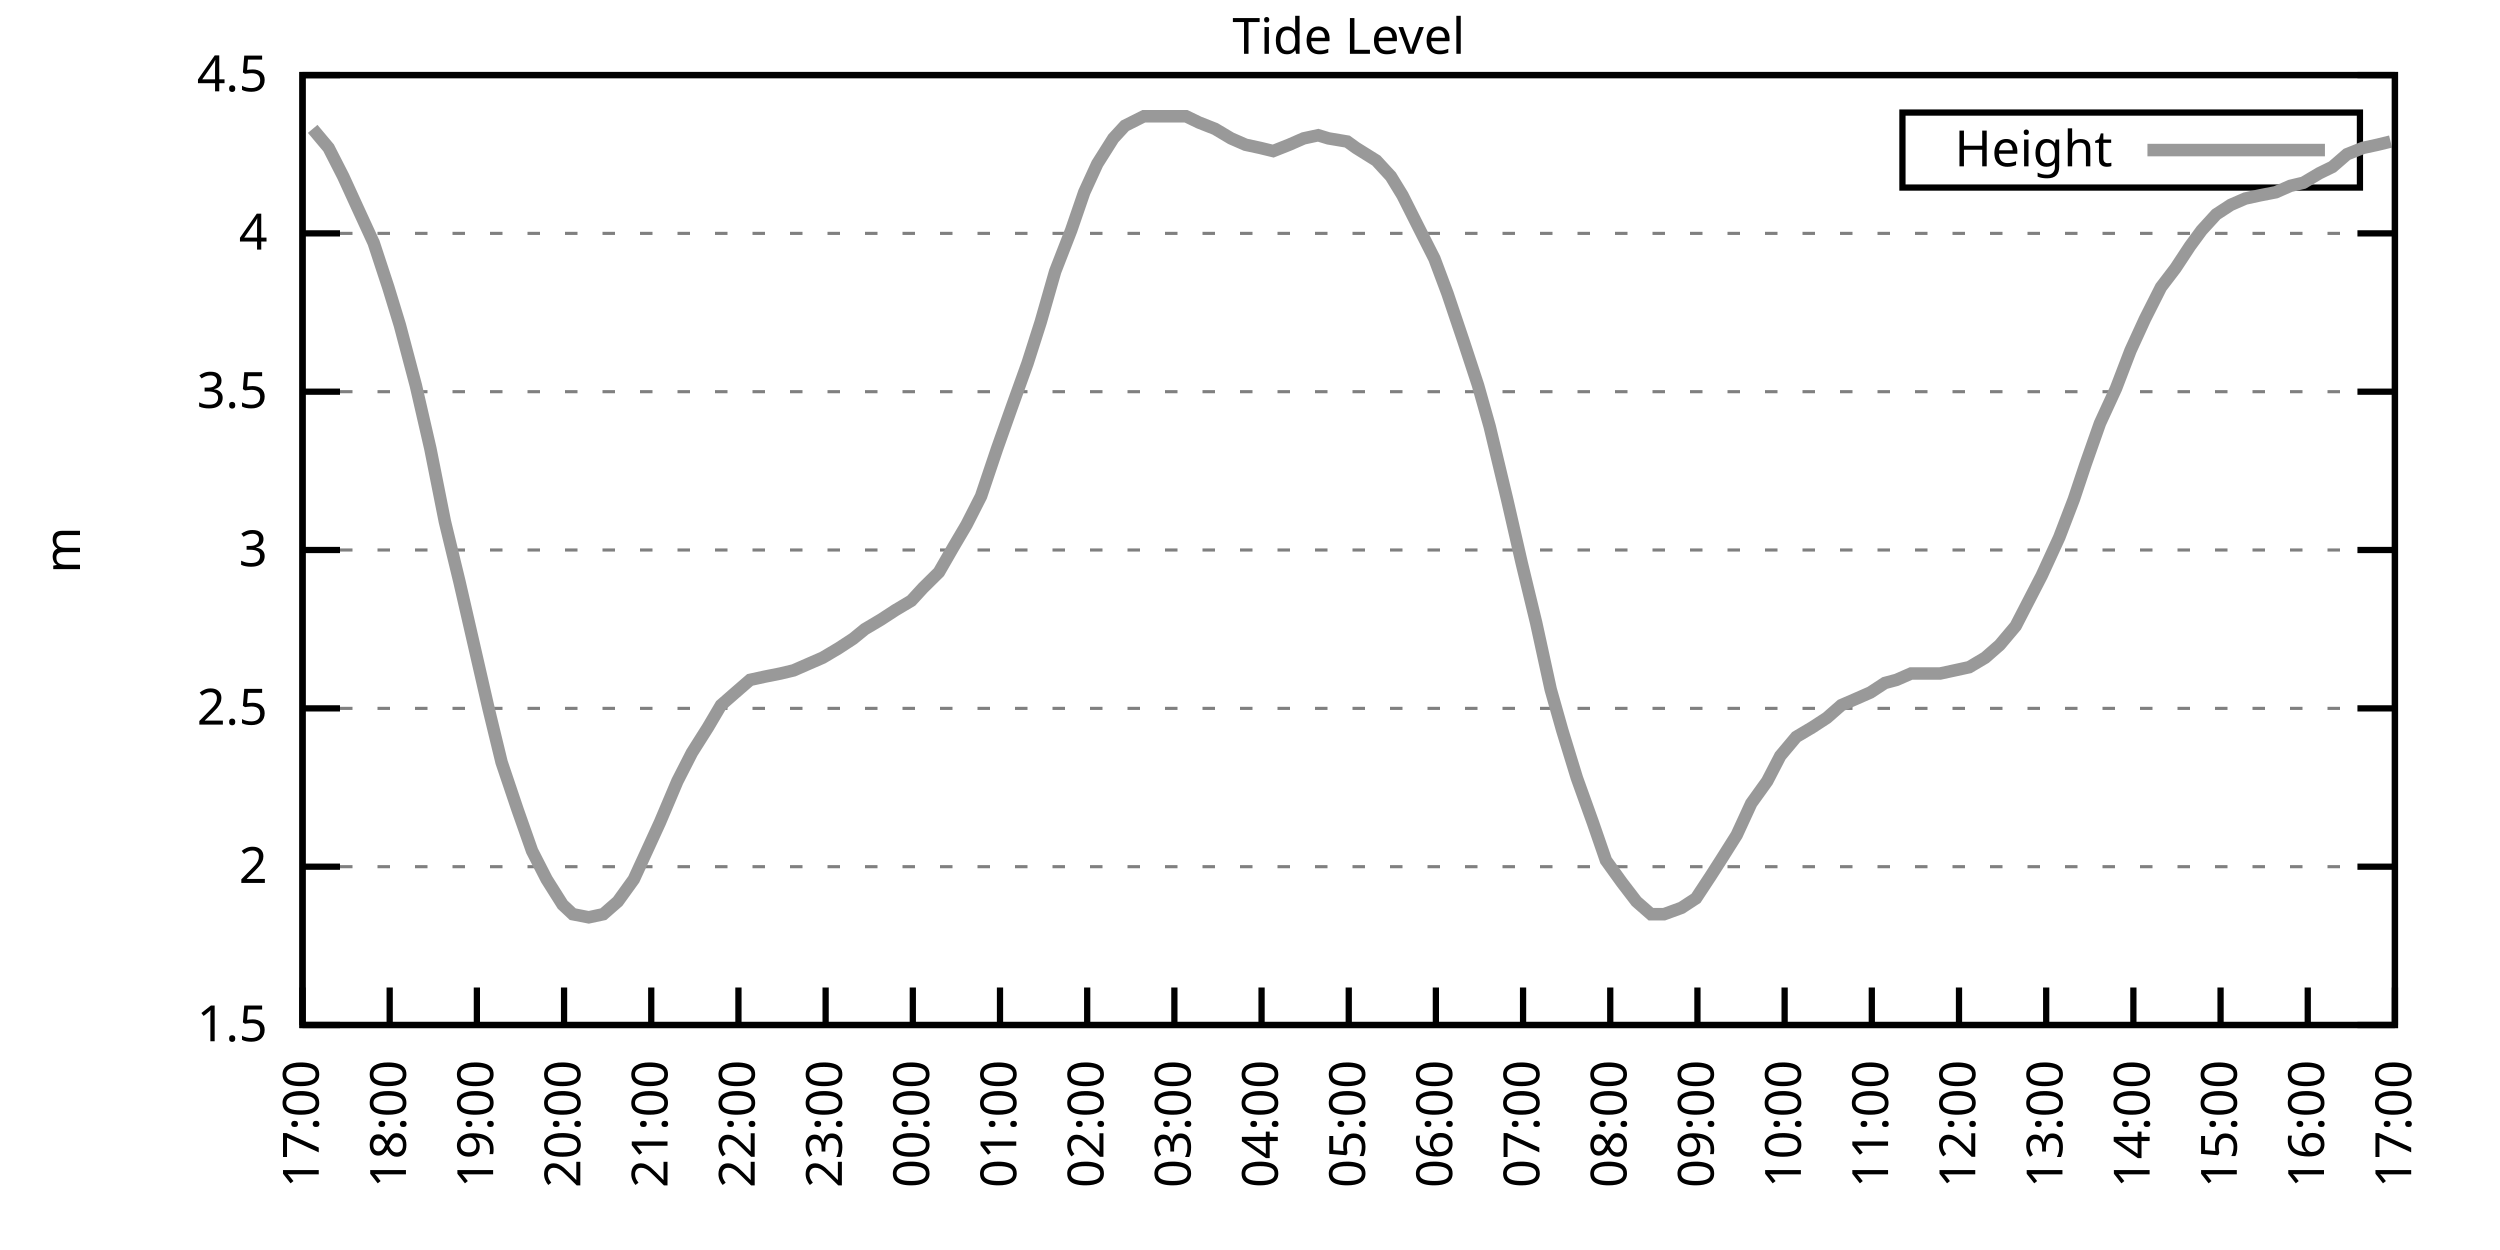
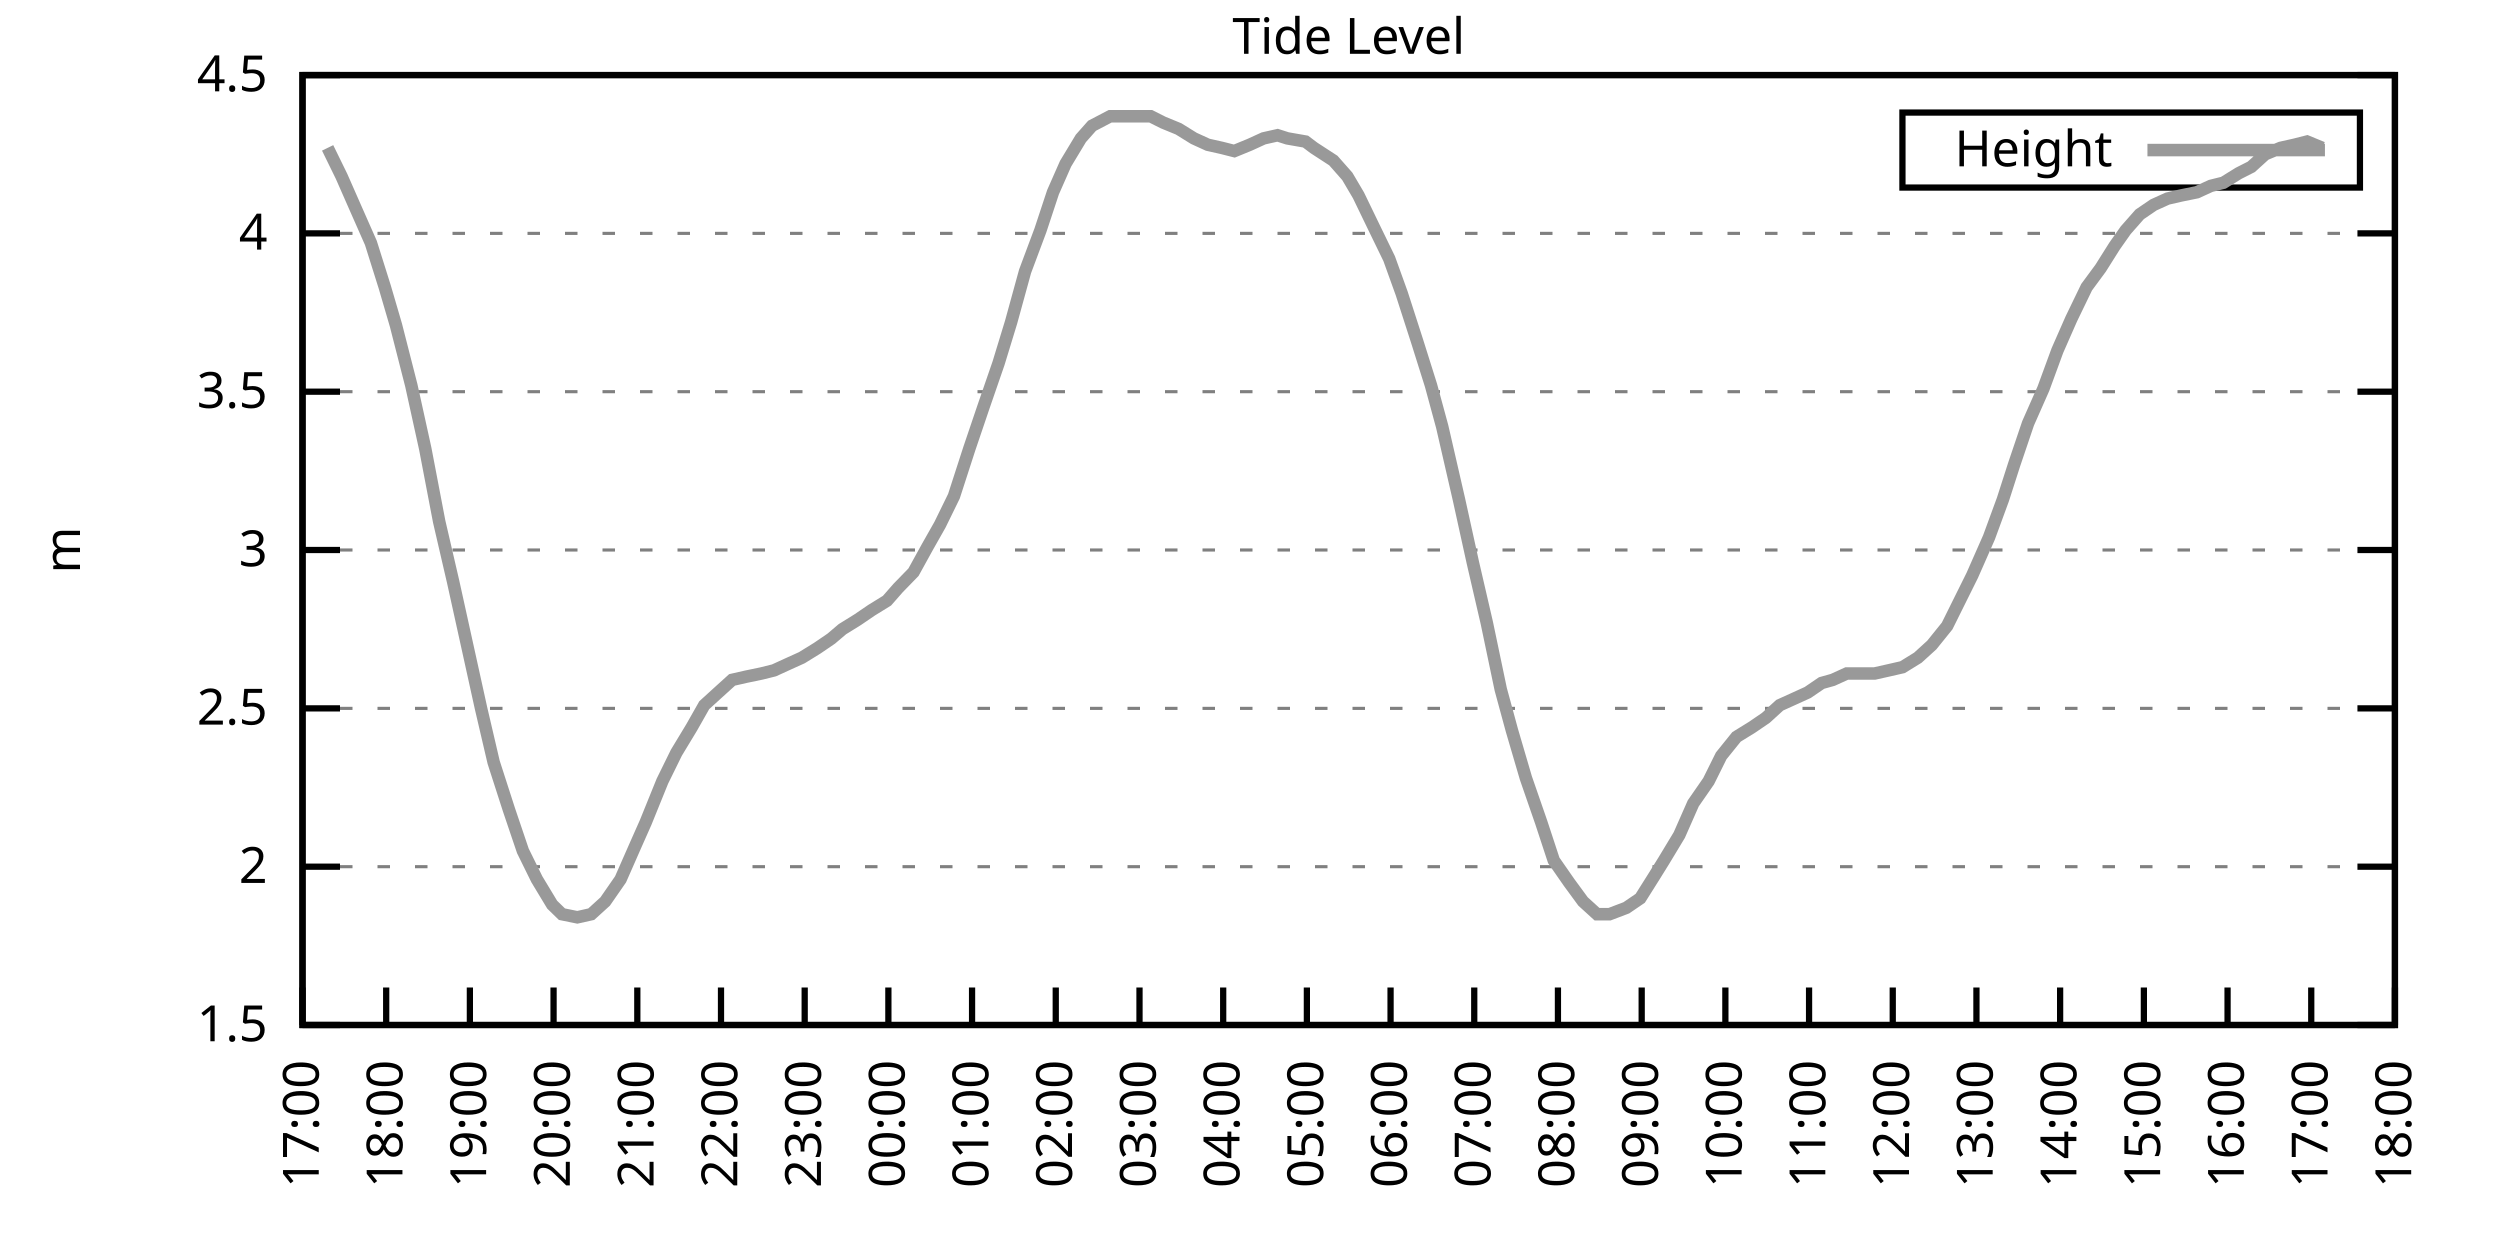
<svg xmlns="http://www.w3.org/2000/svg" xmlns:xlink="http://www.w3.org/1999/xlink" width="400" height="200" viewBox="0 0 400 200">
  <g id="gnuplot_canvas">
    <rect x="0" y="0" width="400" height="200" fill="none" />
    <defs>
      <circle id="gpDot" r="0.5" stroke-width="0.5" stroke="currentColor" />
      <path id="gpPt0" stroke-width="0.333" stroke="currentColor" d="M-1,0 h2 M0,-1 v2" />
      <path id="gpPt1" stroke-width="0.333" stroke="currentColor" d="M-1,-1 L1,1 M1,-1 L-1,1" />
      <path id="gpPt2" stroke-width="0.333" stroke="currentColor" d="M-1,0 L1,0 M0,-1 L0,1 M-1,-1 L1,1 M-1,1 L1,-1" />
      <rect id="gpPt3" stroke-width="0.333" stroke="currentColor" x="-1" y="-1" width="2" height="2" />
      <rect id="gpPt4" stroke-width="0.333" stroke="currentColor" fill="currentColor" x="-1" y="-1" width="2" height="2" />
      <circle id="gpPt5" stroke-width="0.333" stroke="currentColor" cx="0" cy="0" r="1" />
      <use xlink:href="#gpPt5" id="gpPt6" fill="currentColor" stroke="none" />
      <path id="gpPt7" stroke-width="0.333" stroke="currentColor" d="M0,-1.33 L-1.33,0.67 L1.33,0.67 z" />
      <use xlink:href="#gpPt7" id="gpPt8" fill="currentColor" stroke="none" />
      <use xlink:href="#gpPt7" id="gpPt9" stroke="currentColor" transform="rotate(180)" />
      <use xlink:href="#gpPt9" id="gpPt10" fill="currentColor" stroke="none" />
      <use xlink:href="#gpPt3" id="gpPt11" stroke="currentColor" transform="rotate(45)" />
      <use xlink:href="#gpPt11" id="gpPt12" fill="currentColor" stroke="none" />
      <path id="gpPt13" stroke-width="0.333" stroke="currentColor" d="M0,1.330 L1.265,0.411 L0.782,-1.067 L-0.782,-1.076 L-1.265,0.411 z" />
      <use xlink:href="#gpPt13" id="gpPt14" fill="currentColor" stroke="none" />
      <filter id="textbox" filterUnits="objectBoundingBox" x="0" y="0" height="1" width="1">
        <feFlood flood-color="white" flood-opacity="1" result="bgnd" />
        <feComposite in="SourceGraphic" in2="bgnd" operator="atop" />
      </filter>
      <filter id="greybox" filterUnits="objectBoundingBox" x="0" y="0" height="1" width="1">
        <feFlood flood-color="lightgrey" flood-opacity="1" result="grey" />
        <feComposite in="SourceGraphic" in2="grey" operator="atop" />
      </filter>
    </defs>
    <g fill="none" color="white" stroke="currentColor" stroke-width="1.00" stroke-linecap="butt" stroke-linejoin="miter">
</g>
    <g fill="none" color="black" stroke="currentColor" stroke-width="1.00" stroke-linecap="butt" stroke-linejoin="miter">
      <g stroke="none" shape-rendering="crispEdges">
        <polygon fill="rgb(255, 255, 255)" points="48.40,164.00 383.18,164.00 383.18,12.02 48.40,12.02 " />
      </g>
    </g>
    <g fill="none" color="black" stroke="currentColor" stroke-width="1.00" stroke-linecap="butt" stroke-linejoin="miter">
</g>
    <g fill="none" color="black" stroke="black" stroke-width="0.50" stroke-linecap="butt" stroke-linejoin="miter">
</g>
    <g fill="none" color="gray" stroke="currentColor" stroke-width="0.50" stroke-linecap="butt" stroke-linejoin="miter">
      <path stroke="gray" stroke-dasharray="2,4" class="gridline" d="M48.40,164.00 L383.19,164.00  " />
    </g>
    <g fill="none" color="gray" stroke="gray" stroke-width="1.00" stroke-linecap="butt" stroke-linejoin="miter">
</g>
    <g fill="none" color="black" stroke="currentColor" stroke-width="1.00" stroke-linecap="butt" stroke-linejoin="miter">
      <path stroke="black" d="M48.40,164.00 L54.40,164.00 M383.19,164.00 L377.19,164.00  " />
      <g transform="translate(42.80,166.60)" stroke="none" fill="black" font-family="Sans" font-size="8.00" text-anchor="end">
        <text>
          <tspan font-family="Sans"> 1.5</tspan>
        </text>
      </g>
    </g>
    <g fill="none" color="black" stroke="currentColor" stroke-width="1.00" stroke-linecap="butt" stroke-linejoin="miter">
</g>
    <g fill="none" color="black" stroke="black" stroke-width="0.50" stroke-linecap="butt" stroke-linejoin="miter">
</g>
    <g fill="none" color="gray" stroke="currentColor" stroke-width="0.50" stroke-linecap="butt" stroke-linejoin="miter">
      <path stroke="gray" stroke-dasharray="2,4" class="gridline" d="M48.40,138.67 L383.19,138.67  " />
    </g>
    <g fill="none" color="gray" stroke="gray" stroke-width="1.00" stroke-linecap="butt" stroke-linejoin="miter">
</g>
    <g fill="none" color="black" stroke="currentColor" stroke-width="1.00" stroke-linecap="butt" stroke-linejoin="miter">
      <path stroke="black" d="M48.40,138.67 L54.40,138.67 M383.19,138.67 L377.19,138.67  " />
      <g transform="translate(42.80,141.27)" stroke="none" fill="black" font-family="Sans" font-size="8.00" text-anchor="end">
        <text>
          <tspan font-family="Sans"> 2</tspan>
        </text>
      </g>
    </g>
    <g fill="none" color="black" stroke="currentColor" stroke-width="1.00" stroke-linecap="butt" stroke-linejoin="miter">
</g>
    <g fill="none" color="black" stroke="black" stroke-width="0.50" stroke-linecap="butt" stroke-linejoin="miter">
</g>
    <g fill="none" color="gray" stroke="currentColor" stroke-width="0.50" stroke-linecap="butt" stroke-linejoin="miter">
      <path stroke="gray" stroke-dasharray="2,4" class="gridline" d="M48.40,113.34 L383.19,113.34  " />
    </g>
    <g fill="none" color="gray" stroke="gray" stroke-width="1.00" stroke-linecap="butt" stroke-linejoin="miter">
</g>
    <g fill="none" color="black" stroke="currentColor" stroke-width="1.00" stroke-linecap="butt" stroke-linejoin="miter">
      <path stroke="black" d="M48.40,113.34 L54.40,113.34 M383.19,113.34 L377.19,113.34  " />
      <g transform="translate(42.80,115.94)" stroke="none" fill="black" font-family="Sans" font-size="8.00" text-anchor="end">
        <text>
          <tspan font-family="Sans"> 2.5</tspan>
        </text>
      </g>
    </g>
    <g fill="none" color="black" stroke="currentColor" stroke-width="1.00" stroke-linecap="butt" stroke-linejoin="miter">
</g>
    <g fill="none" color="black" stroke="black" stroke-width="0.50" stroke-linecap="butt" stroke-linejoin="miter">
</g>
    <g fill="none" color="gray" stroke="currentColor" stroke-width="0.50" stroke-linecap="butt" stroke-linejoin="miter">
      <path stroke="gray" stroke-dasharray="2,4" class="gridline" d="M48.40,88.00 L383.19,88.00  " />
    </g>
    <g fill="none" color="gray" stroke="gray" stroke-width="1.00" stroke-linecap="butt" stroke-linejoin="miter">
</g>
    <g fill="none" color="black" stroke="currentColor" stroke-width="1.00" stroke-linecap="butt" stroke-linejoin="miter">
      <path stroke="black" d="M48.40,88.00 L54.40,88.00 M383.19,88.00 L377.19,88.00  " />
      <g transform="translate(42.80,90.60)" stroke="none" fill="black" font-family="Sans" font-size="8.00" text-anchor="end">
        <text>
          <tspan font-family="Sans"> 3</tspan>
        </text>
      </g>
    </g>
    <g fill="none" color="black" stroke="currentColor" stroke-width="1.00" stroke-linecap="butt" stroke-linejoin="miter">
</g>
    <g fill="none" color="black" stroke="black" stroke-width="0.50" stroke-linecap="butt" stroke-linejoin="miter">
</g>
    <g fill="none" color="gray" stroke="currentColor" stroke-width="0.50" stroke-linecap="butt" stroke-linejoin="miter">
      <path stroke="gray" stroke-dasharray="2,4" class="gridline" d="M48.40,62.67 L383.19,62.67  " />
    </g>
    <g fill="none" color="gray" stroke="gray" stroke-width="1.00" stroke-linecap="butt" stroke-linejoin="miter">
</g>
    <g fill="none" color="black" stroke="currentColor" stroke-width="1.00" stroke-linecap="butt" stroke-linejoin="miter">
      <path stroke="black" d="M48.40,62.67 L54.40,62.67 M383.19,62.67 L377.19,62.67  " />
      <g transform="translate(42.80,65.27)" stroke="none" fill="black" font-family="Sans" font-size="8.00" text-anchor="end">
        <text>
          <tspan font-family="Sans"> 3.5</tspan>
        </text>
      </g>
    </g>
    <g fill="none" color="black" stroke="currentColor" stroke-width="1.00" stroke-linecap="butt" stroke-linejoin="miter">
</g>
    <g fill="none" color="black" stroke="black" stroke-width="0.50" stroke-linecap="butt" stroke-linejoin="miter">
</g>
    <g fill="none" color="gray" stroke="currentColor" stroke-width="0.50" stroke-linecap="butt" stroke-linejoin="miter">
      <path stroke="gray" stroke-dasharray="2,4" class="gridline" d="M48.40,37.34 L383.19,37.34  " />
    </g>
    <g fill="none" color="gray" stroke="gray" stroke-width="1.00" stroke-linecap="butt" stroke-linejoin="miter">
</g>
    <g fill="none" color="black" stroke="currentColor" stroke-width="1.00" stroke-linecap="butt" stroke-linejoin="miter">
      <path stroke="black" d="M48.40,37.34 L54.40,37.34 M383.19,37.34 L377.19,37.34  " />
      <g transform="translate(42.80,39.94)" stroke="none" fill="black" font-family="Sans" font-size="8.00" text-anchor="end">
        <text>
          <tspan font-family="Sans"> 4</tspan>
        </text>
      </g>
    </g>
    <g fill="none" color="black" stroke="currentColor" stroke-width="1.00" stroke-linecap="butt" stroke-linejoin="miter">
</g>
    <g fill="none" color="black" stroke="black" stroke-width="0.50" stroke-linecap="butt" stroke-linejoin="miter">
</g>
    <g fill="none" color="gray" stroke="currentColor" stroke-width="0.50" stroke-linecap="butt" stroke-linejoin="miter">
      <path stroke="gray" stroke-dasharray="2,4" class="gridline" d="M48.40,12.01 L383.19,12.01  " />
    </g>
    <g fill="none" color="gray" stroke="gray" stroke-width="1.00" stroke-linecap="butt" stroke-linejoin="miter">
</g>
    <g fill="none" color="black" stroke="currentColor" stroke-width="1.00" stroke-linecap="butt" stroke-linejoin="miter">
      <path stroke="black" d="M48.40,12.01 L54.40,12.01 M383.19,12.01 L377.19,12.01  " />
      <g transform="translate(42.80,14.61)" stroke="none" fill="black" font-family="Sans" font-size="8.00" text-anchor="end">
        <text>
          <tspan font-family="Sans"> 4.5</tspan>
        </text>
      </g>
    </g>
    <g fill="none" color="black" stroke="currentColor" stroke-width="1.00" stroke-linecap="butt" stroke-linejoin="miter">
      <path stroke="black" d="M48.40,164.00 L48.40,158.00  " />
      <g transform="translate(51.00,169.60) rotate(270.00)" stroke="none" fill="black" font-family="Sans" font-size="8.00" text-anchor="end">
        <text>
          <tspan font-family="Sans">17:00</tspan>
        </text>
      </g>
    </g>
    <g fill="none" color="black" stroke="currentColor" stroke-width="1.00" stroke-linecap="butt" stroke-linejoin="miter">
-       <path stroke="black" d="M62.35,164.00 L62.35,158.00  " />
-       <g transform="translate(64.95,169.60) rotate(270.00)" stroke="none" fill="black" font-family="Sans" font-size="8.00" text-anchor="end">
+       <path stroke="black" d="M61.79,164.00 L61.79,158.00  " />
+       <g transform="translate(64.39,169.60) rotate(270.00)" stroke="none" fill="black" font-family="Sans" font-size="8.00" text-anchor="end">
        <text>
          <tspan font-family="Sans">18:00</tspan>
        </text>
      </g>
    </g>
    <g fill="none" color="black" stroke="currentColor" stroke-width="1.00" stroke-linecap="butt" stroke-linejoin="miter">
-       <path stroke="black" d="M76.30,164.00 L76.30,158.00  " />
-       <g transform="translate(78.90,169.60) rotate(270.00)" stroke="none" fill="black" font-family="Sans" font-size="8.00" text-anchor="end">
+       <path stroke="black" d="M75.18,164.00 L75.18,158.00  " />
+       <g transform="translate(77.78,169.60) rotate(270.00)" stroke="none" fill="black" font-family="Sans" font-size="8.00" text-anchor="end">
        <text>
          <tspan font-family="Sans">19:00</tspan>
        </text>
      </g>
    </g>
    <g fill="none" color="black" stroke="currentColor" stroke-width="1.00" stroke-linecap="butt" stroke-linejoin="miter">
-       <path stroke="black" d="M90.25,164.00 L90.25,158.00  " />
-       <g transform="translate(92.85,169.60) rotate(270.00)" stroke="none" fill="black" font-family="Sans" font-size="8.00" text-anchor="end">
+       <path stroke="black" d="M88.57,164.00 L88.57,158.00  " />
+       <g transform="translate(91.17,169.60) rotate(270.00)" stroke="none" fill="black" font-family="Sans" font-size="8.00" text-anchor="end">
        <text>
          <tspan font-family="Sans">20:00</tspan>
        </text>
      </g>
    </g>
    <g fill="none" color="black" stroke="currentColor" stroke-width="1.00" stroke-linecap="butt" stroke-linejoin="miter">
-       <path stroke="black" d="M104.20,164.00 L104.20,158.00  " />
-       <g transform="translate(106.80,169.60) rotate(270.00)" stroke="none" fill="black" font-family="Sans" font-size="8.00" text-anchor="end">
+       <path stroke="black" d="M101.97,164.00 L101.97,158.00  " />
+       <g transform="translate(104.57,169.60) rotate(270.00)" stroke="none" fill="black" font-family="Sans" font-size="8.00" text-anchor="end">
        <text>
          <tspan font-family="Sans">21:00</tspan>
        </text>
      </g>
    </g>
    <g fill="none" color="black" stroke="currentColor" stroke-width="1.00" stroke-linecap="butt" stroke-linejoin="miter">
-       <path stroke="black" d="M118.15,164.00 L118.15,158.00  " />
-       <g transform="translate(120.75,169.60) rotate(270.00)" stroke="none" fill="black" font-family="Sans" font-size="8.00" text-anchor="end">
+       <path stroke="black" d="M115.36,164.00 L115.36,158.00  " />
+       <g transform="translate(117.96,169.60) rotate(270.00)" stroke="none" fill="black" font-family="Sans" font-size="8.00" text-anchor="end">
        <text>
          <tspan font-family="Sans">22:00</tspan>
        </text>
      </g>
    </g>
    <g fill="none" color="black" stroke="currentColor" stroke-width="1.00" stroke-linecap="butt" stroke-linejoin="miter">
-       <path stroke="black" d="M132.10,164.00 L132.10,158.00  " />
-       <g transform="translate(134.70,169.60) rotate(270.00)" stroke="none" fill="black" font-family="Sans" font-size="8.00" text-anchor="end">
+       <path stroke="black" d="M128.75,164.00 L128.75,158.00  " />
+       <g transform="translate(131.35,169.60) rotate(270.00)" stroke="none" fill="black" font-family="Sans" font-size="8.00" text-anchor="end">
        <text>
          <tspan font-family="Sans">23:00</tspan>
        </text>
      </g>
    </g>
    <g fill="none" color="black" stroke="currentColor" stroke-width="1.00" stroke-linecap="butt" stroke-linejoin="miter">
-       <path stroke="black" d="M146.05,164.00 L146.05,158.00  " />
-       <g transform="translate(148.65,169.60) rotate(270.00)" stroke="none" fill="black" font-family="Sans" font-size="8.00" text-anchor="end">
+       <path stroke="black" d="M142.14,164.00 L142.14,158.00  " />
+       <g transform="translate(144.74,169.60) rotate(270.00)" stroke="none" fill="black" font-family="Sans" font-size="8.00" text-anchor="end">
        <text>
          <tspan font-family="Sans">00:00</tspan>
        </text>
      </g>
    </g>
    <g fill="none" color="black" stroke="currentColor" stroke-width="1.00" stroke-linecap="butt" stroke-linejoin="miter">
-       <path stroke="black" d="M160.00,164.00 L160.00,158.00  " />
-       <g transform="translate(162.60,169.60) rotate(270.00)" stroke="none" fill="black" font-family="Sans" font-size="8.00" text-anchor="end">
+       <path stroke="black" d="M155.53,164.00 L155.53,158.00  " />
+       <g transform="translate(158.13,169.60) rotate(270.00)" stroke="none" fill="black" font-family="Sans" font-size="8.00" text-anchor="end">
        <text>
          <tspan font-family="Sans">01:00</tspan>
        </text>
      </g>
    </g>
    <g fill="none" color="black" stroke="currentColor" stroke-width="1.00" stroke-linecap="butt" stroke-linejoin="miter">
-       <path stroke="black" d="M173.95,164.00 L173.95,158.00  " />
-       <g transform="translate(176.55,169.60) rotate(270.00)" stroke="none" fill="black" font-family="Sans" font-size="8.00" text-anchor="end">
+       <path stroke="black" d="M168.92,164.00 L168.92,158.00  " />
+       <g transform="translate(171.52,169.60) rotate(270.00)" stroke="none" fill="black" font-family="Sans" font-size="8.00" text-anchor="end">
        <text>
          <tspan font-family="Sans">02:00</tspan>
        </text>
      </g>
    </g>
    <g fill="none" color="black" stroke="currentColor" stroke-width="1.00" stroke-linecap="butt" stroke-linejoin="miter">
-       <path stroke="black" d="M187.90,164.00 L187.90,158.00  " />
-       <g transform="translate(190.50,169.60) rotate(270.00)" stroke="none" fill="black" font-family="Sans" font-size="8.00" text-anchor="end">
+       <path stroke="black" d="M182.32,164.00 L182.32,158.00  " />
+       <g transform="translate(184.92,169.60) rotate(270.00)" stroke="none" fill="black" font-family="Sans" font-size="8.00" text-anchor="end">
        <text>
          <tspan font-family="Sans">03:00</tspan>
        </text>
      </g>
    </g>
    <g fill="none" color="black" stroke="currentColor" stroke-width="1.00" stroke-linecap="butt" stroke-linejoin="miter">
-       <path stroke="black" d="M201.85,164.00 L201.85,158.00  " />
-       <g transform="translate(204.45,169.60) rotate(270.00)" stroke="none" fill="black" font-family="Sans" font-size="8.00" text-anchor="end">
+       <path stroke="black" d="M195.71,164.00 L195.71,158.00  " />
+       <g transform="translate(198.31,169.60) rotate(270.00)" stroke="none" fill="black" font-family="Sans" font-size="8.00" text-anchor="end">
        <text>
          <tspan font-family="Sans">04:00</tspan>
        </text>
      </g>
    </g>
    <g fill="none" color="black" stroke="currentColor" stroke-width="1.00" stroke-linecap="butt" stroke-linejoin="miter">
-       <path stroke="black" d="M215.80,164.00 L215.80,158.00  " />
-       <g transform="translate(218.40,169.60) rotate(270.00)" stroke="none" fill="black" font-family="Sans" font-size="8.00" text-anchor="end">
+       <path stroke="black" d="M209.10,164.00 L209.10,158.00  " />
+       <g transform="translate(211.70,169.60) rotate(270.00)" stroke="none" fill="black" font-family="Sans" font-size="8.00" text-anchor="end">
        <text>
          <tspan font-family="Sans">05:00</tspan>
        </text>
      </g>
    </g>
    <g fill="none" color="black" stroke="currentColor" stroke-width="1.00" stroke-linecap="butt" stroke-linejoin="miter">
-       <path stroke="black" d="M229.74,164.00 L229.74,158.00  " />
-       <g transform="translate(232.34,169.60) rotate(270.00)" stroke="none" fill="black" font-family="Sans" font-size="8.00" text-anchor="end">
+       <path stroke="black" d="M222.49,164.00 L222.49,158.00  " />
+       <g transform="translate(225.09,169.60) rotate(270.00)" stroke="none" fill="black" font-family="Sans" font-size="8.00" text-anchor="end">
        <text>
          <tspan font-family="Sans">06:00</tspan>
        </text>
      </g>
    </g>
    <g fill="none" color="black" stroke="currentColor" stroke-width="1.00" stroke-linecap="butt" stroke-linejoin="miter">
-       <path stroke="black" d="M243.69,164.00 L243.69,158.00  " />
-       <g transform="translate(246.29,169.60) rotate(270.00)" stroke="none" fill="black" font-family="Sans" font-size="8.00" text-anchor="end">
+       <path stroke="black" d="M235.88,164.00 L235.88,158.00  " />
+       <g transform="translate(238.48,169.60) rotate(270.00)" stroke="none" fill="black" font-family="Sans" font-size="8.00" text-anchor="end">
        <text>
          <tspan font-family="Sans">07:00</tspan>
        </text>
      </g>
    </g>
    <g fill="none" color="black" stroke="currentColor" stroke-width="1.00" stroke-linecap="butt" stroke-linejoin="miter">
-       <path stroke="black" d="M257.64,164.00 L257.64,158.00  " />
-       <g transform="translate(260.24,169.60) rotate(270.00)" stroke="none" fill="black" font-family="Sans" font-size="8.00" text-anchor="end">
+       <path stroke="black" d="M249.27,164.00 L249.27,158.00  " />
+       <g transform="translate(251.87,169.60) rotate(270.00)" stroke="none" fill="black" font-family="Sans" font-size="8.00" text-anchor="end">
        <text>
          <tspan font-family="Sans">08:00</tspan>
        </text>
      </g>
    </g>
    <g fill="none" color="black" stroke="currentColor" stroke-width="1.00" stroke-linecap="butt" stroke-linejoin="miter">
-       <path stroke="black" d="M271.59,164.00 L271.59,158.00  " />
-       <g transform="translate(274.19,169.60) rotate(270.00)" stroke="none" fill="black" font-family="Sans" font-size="8.00" text-anchor="end">
+       <path stroke="black" d="M262.67,164.00 L262.67,158.00  " />
+       <g transform="translate(265.27,169.60) rotate(270.00)" stroke="none" fill="black" font-family="Sans" font-size="8.00" text-anchor="end">
        <text>
          <tspan font-family="Sans">09:00</tspan>
        </text>
      </g>
    </g>
    <g fill="none" color="black" stroke="currentColor" stroke-width="1.00" stroke-linecap="butt" stroke-linejoin="miter">
-       <path stroke="black" d="M285.54,164.00 L285.54,158.00  " />
-       <g transform="translate(288.14,169.60) rotate(270.00)" stroke="none" fill="black" font-family="Sans" font-size="8.00" text-anchor="end">
+       <path stroke="black" d="M276.06,164.00 L276.06,158.00  " />
+       <g transform="translate(278.66,169.60) rotate(270.00)" stroke="none" fill="black" font-family="Sans" font-size="8.00" text-anchor="end">
        <text>
          <tspan font-family="Sans">10:00</tspan>
        </text>
      </g>
    </g>
    <g fill="none" color="black" stroke="currentColor" stroke-width="1.00" stroke-linecap="butt" stroke-linejoin="miter">
-       <path stroke="black" d="M299.49,164.00 L299.49,158.00  " />
-       <g transform="translate(302.09,169.60) rotate(270.00)" stroke="none" fill="black" font-family="Sans" font-size="8.00" text-anchor="end">
+       <path stroke="black" d="M289.45,164.00 L289.45,158.00  " />
+       <g transform="translate(292.05,169.60) rotate(270.00)" stroke="none" fill="black" font-family="Sans" font-size="8.00" text-anchor="end">
        <text>
          <tspan font-family="Sans">11:00</tspan>
        </text>
      </g>
    </g>
    <g fill="none" color="black" stroke="currentColor" stroke-width="1.00" stroke-linecap="butt" stroke-linejoin="miter">
-       <path stroke="black" d="M313.44,164.00 L313.44,158.00  " />
-       <g transform="translate(316.04,169.60) rotate(270.00)" stroke="none" fill="black" font-family="Sans" font-size="8.00" text-anchor="end">
+       <path stroke="black" d="M302.84,164.00 L302.84,158.00  " />
+       <g transform="translate(305.44,169.60) rotate(270.00)" stroke="none" fill="black" font-family="Sans" font-size="8.00" text-anchor="end">
        <text>
          <tspan font-family="Sans">12:00</tspan>
        </text>
      </g>
    </g>
    <g fill="none" color="black" stroke="currentColor" stroke-width="1.00" stroke-linecap="butt" stroke-linejoin="miter">
-       <path stroke="black" d="M327.39,164.00 L327.39,158.00  " />
-       <g transform="translate(329.99,169.60) rotate(270.00)" stroke="none" fill="black" font-family="Sans" font-size="8.00" text-anchor="end">
+       <path stroke="black" d="M316.23,164.00 L316.23,158.00  " />
+       <g transform="translate(318.83,169.60) rotate(270.00)" stroke="none" fill="black" font-family="Sans" font-size="8.00" text-anchor="end">
        <text>
          <tspan font-family="Sans">13:00</tspan>
        </text>
      </g>
    </g>
    <g fill="none" color="black" stroke="currentColor" stroke-width="1.00" stroke-linecap="butt" stroke-linejoin="miter">
-       <path stroke="black" d="M341.34,164.00 L341.34,158.00  " />
-       <g transform="translate(343.94,169.60) rotate(270.00)" stroke="none" fill="black" font-family="Sans" font-size="8.00" text-anchor="end">
+       <path stroke="black" d="M329.62,164.00 L329.62,158.00  " />
+       <g transform="translate(332.22,169.60) rotate(270.00)" stroke="none" fill="black" font-family="Sans" font-size="8.00" text-anchor="end">
        <text>
          <tspan font-family="Sans">14:00</tspan>
        </text>
      </g>
    </g>
    <g fill="none" color="black" stroke="currentColor" stroke-width="1.00" stroke-linecap="butt" stroke-linejoin="miter">
-       <path stroke="black" d="M355.29,164.00 L355.29,158.00  " />
-       <g transform="translate(357.89,169.60) rotate(270.00)" stroke="none" fill="black" font-family="Sans" font-size="8.00" text-anchor="end">
+       <path stroke="black" d="M343.02,164.00 L343.02,158.00  " />
+       <g transform="translate(345.62,169.60) rotate(270.00)" stroke="none" fill="black" font-family="Sans" font-size="8.00" text-anchor="end">
        <text>
          <tspan font-family="Sans">15:00</tspan>
        </text>
      </g>
    </g>
    <g fill="none" color="black" stroke="currentColor" stroke-width="1.00" stroke-linecap="butt" stroke-linejoin="miter">
-       <path stroke="black" d="M369.24,164.00 L369.24,158.00  " />
-       <g transform="translate(371.84,169.60) rotate(270.00)" stroke="none" fill="black" font-family="Sans" font-size="8.00" text-anchor="end">
+       <path stroke="black" d="M356.41,164.00 L356.41,158.00  " />
+       <g transform="translate(359.01,169.60) rotate(270.00)" stroke="none" fill="black" font-family="Sans" font-size="8.00" text-anchor="end">
        <text>
          <tspan font-family="Sans">16:00</tspan>
+         </text>
+       </g>
+     </g>
+     <g fill="none" color="black" stroke="currentColor" stroke-width="1.00" stroke-linecap="butt" stroke-linejoin="miter">
+       <path stroke="black" d="M369.80,164.00 L369.80,158.00  " />
+       <g transform="translate(372.40,169.60) rotate(270.00)" stroke="none" fill="black" font-family="Sans" font-size="8.00" text-anchor="end">
+         <text>
+           <tspan font-family="Sans">17:00</tspan>
        </text>
      </g>
    </g>
    <g fill="none" color="black" stroke="currentColor" stroke-width="1.00" stroke-linecap="butt" stroke-linejoin="miter">
      <path stroke="black" d="M383.19,164.00 L383.19,158.00  " />
      <g transform="translate(385.79,169.60) rotate(270.00)" stroke="none" fill="black" font-family="Sans" font-size="8.00" text-anchor="end">
        <text>
-           <tspan font-family="Sans">17:00</tspan>
+           <tspan font-family="Sans">18:00</tspan>
        </text>
      </g>
    </g>
    <g fill="none" color="black" stroke="currentColor" stroke-width="1.00" stroke-linecap="butt" stroke-linejoin="miter">
</g>
    <g fill="none" color="black" stroke="currentColor" stroke-width="1.00" stroke-linecap="butt" stroke-linejoin="miter">
      <path stroke="black" d="M48.40,12.01 L48.40,164.00 L383.19,164.00 L383.19,12.01 L48.40,12.01 Z  " />
    </g>
    <g fill="none" color="black" stroke="currentColor" stroke-width="1.00" stroke-linecap="butt" stroke-linejoin="miter">
</g>
    <g fill="none" color="black" stroke="currentColor" stroke-width="1.00" stroke-linecap="butt" stroke-linejoin="miter">
      <path stroke="black" d="M304.39,30.01 L304.39,18.01 L377.59,18.01 L377.59,30.01 L304.39,30.01 Z  " />
    </g>
    <g id="Tide_level_plot_1">
      <g fill="none" color="white" stroke="black" stroke-width="2.00" stroke-linecap="butt" stroke-linejoin="miter">
</g>
      <g fill="none" color="black" stroke="currentColor" stroke-width="2.00" stroke-linecap="butt" stroke-linejoin="miter">
        <g transform="translate(337.99,26.61)" stroke="none" fill="black" font-family="Sans" font-size="8.00" text-anchor="end">
          <text>
            <tspan font-family="Sans">Height</tspan>
          </text>
        </g>
      </g>
      <g fill="none" color="black" stroke="currentColor" stroke-width="2.00" stroke-linecap="butt" stroke-linejoin="miter">
-         <path stroke="rgb(153, 153, 153)" d="M343.59,24.01 L371.99,24.01 M50.03,20.62 L52.58,23.66 L54.91,28.22 L57.23,33.29 L59.79,38.86 L62.12,45.95   L63.98,52.03 L66.53,61.66 L68.86,71.79 L71.18,83.45 L73.51,93.07 L76.07,104.22 L78.16,113.34 L80.25,121.95   L82.81,129.55 L85.13,136.14 L87.46,140.69 L90.02,144.75 L91.64,146.27 L94.20,146.77 L96.53,146.27 L98.85,144.24   L101.41,140.69 L103.97,135.12 L105.59,131.58 L108.38,124.99 L110.71,120.43 L113.27,116.38 L115.36,112.83 L117.68,110.80   L120.01,108.78 L122.33,108.27 L124.89,107.76 L126.98,107.26 L129.31,106.24 L131.63,105.23 L134.19,103.71 L136.51,102.19   L138.37,100.67 L140.93,99.15 L143.26,97.63 L145.81,96.11 L147.67,94.08 L150.23,91.55 L152.56,87.50 L154.65,83.95   L156.97,79.39 L159.53,71.79 L161.86,65.21 L164.41,58.11 L166.51,51.53 L168.83,43.42 L171.39,36.84 L173.48,30.76   L175.57,26.20 L178.13,22.14 L179.99,20.12 L183.01,18.60 L185.34,18.60 L187.66,18.60 L189.76,18.60 L191.85,19.61   L194.41,20.62 L196.96,22.14 L199.29,23.16 L201.61,23.66 L203.71,24.17 L206.26,23.16 L208.59,22.14 L210.91,21.64   L212.54,22.14 L215.56,22.65 L216.96,23.66 L220.21,25.69 L222.54,28.22 L224.40,31.26 L226.95,36.33 L229.51,41.39   L231.60,46.97 L234.16,54.57 L236.49,61.66 L238.35,68.25 L241.14,79.90 L243.46,90.03 L245.79,99.66 L248.11,110.30   L249.97,116.88 L252.30,124.48 L254.85,131.58 L256.95,137.66 L259.50,141.20 L261.83,144.24 L264.15,146.27 L266.25,146.27   L269.04,145.25 L271.36,143.73 L273.69,140.19 L275.31,137.66 L277.87,133.60 L280.20,128.54 L282.75,124.99 L284.85,120.94   L287.40,117.90 L289.96,116.38 L292.29,114.86 L294.61,112.83 L296.94,111.82 L299.26,110.80 L301.58,109.28 L303.44,108.78   L305.77,107.76 L308.09,107.76 L310.42,107.76 L312.74,107.26 L315.07,106.75 L317.63,105.23 L319.95,103.20 L322.51,100.16   L324.60,96.11 L326.69,92.06 L329.48,85.98 L331.81,79.90 L333.67,74.33 L335.99,67.74 L338.55,62.17 L340.88,56.09   L343.20,51.02 L345.76,45.95 L348.08,42.91 L350.41,39.37 L352.27,36.84 L354.59,34.30 L356.92,32.78 L359.24,31.77   L361.57,31.26 L364.13,30.76 L366.45,29.74 L368.54,29.24 L371.10,27.72 L373.19,26.70 L375.52,24.68 L378.08,23.66   L380.40,23.16 L382.49,22.65  " />
+         <path stroke="rgb(153, 153, 153)" d="M343.59,24.01 L371.99,24.01 M52.42,23.66 L54.65,28.22 L56.88,33.29 L59.34,38.86 L61.57,45.95 L63.35,52.03   L65.81,61.66 L68.04,71.79 L70.27,83.45 L72.50,93.07 L74.96,104.22 L76.97,113.34 L78.98,121.95 L81.43,129.55   L83.66,136.14 L85.90,140.69 L88.35,144.75 L89.91,146.27 L92.37,146.77 L94.60,146.27 L96.83,144.24 L99.29,140.69   L101.74,135.12 L103.31,131.58 L105.98,124.99 L108.22,120.43 L110.67,116.38 L112.68,112.83 L114.91,110.80 L117.14,108.78   L119.38,108.27 L121.83,107.76 L123.84,107.26 L126.07,106.24 L128.30,105.23 L130.76,103.71 L132.99,102.19 L134.78,100.67   L137.23,99.15 L139.46,97.63 L141.92,96.11 L143.70,94.08 L146.16,91.55 L148.39,87.50 L150.40,83.95 L152.63,79.39   L155.09,71.79 L157.32,65.21 L159.77,58.11 L161.78,51.53 L164.01,43.42 L166.47,36.84 L168.48,30.76 L170.49,26.20   L172.94,22.14 L174.73,20.12 L177.63,18.60 L179.86,18.60 L182.09,18.60 L184.10,18.60 L186.11,19.61 L188.57,20.62   L191.02,22.14 L193.25,23.16 L195.48,23.66 L197.49,24.17 L199.95,23.16 L202.18,22.14 L204.41,21.64 L205.97,22.14   L208.88,22.65 L210.22,23.66 L213.34,25.69 L215.57,28.22 L217.36,31.26 L219.81,36.33 L222.27,41.39 L224.28,46.97   L226.73,54.57 L228.96,61.66 L230.75,68.25 L233.43,79.90 L235.66,90.03 L237.89,99.66 L240.12,110.30 L241.91,116.88   L244.14,124.48 L246.60,131.58 L248.60,137.66 L251.06,141.20 L253.29,144.24 L255.52,146.27 L257.53,146.27 L260.21,145.25   L262.44,143.73 L264.67,140.19 L266.24,137.66 L268.69,133.60 L270.92,128.54 L273.38,124.99 L275.39,120.94 L277.84,117.90   L280.30,116.38 L282.53,114.86 L284.76,112.83 L286.99,111.82 L289.23,110.80 L291.46,109.28 L293.24,108.78 L295.48,107.76   L297.71,107.76 L299.94,107.76 L302.17,107.26 L304.40,106.75 L306.86,105.23 L309.09,103.20 L311.54,100.16 L313.55,96.11   L315.56,92.06 L318.24,85.98 L320.47,79.90 L322.26,74.33 L324.49,67.74 L326.95,62.17 L329.18,56.09 L331.41,51.02   L333.86,45.95 L336.10,42.91 L338.33,39.37 L340.11,36.84 L342.35,34.30 L344.58,32.78 L346.81,31.77 L349.04,31.26   L351.50,30.76 L353.73,29.74 L355.74,29.24 L358.19,27.72 L360.20,26.70 L362.43,24.68 L364.89,23.66 L367.12,23.16   L369.13,22.65 L371.58,23.66  " />
      </g>
    </g>
    <g fill="none" color="black" stroke="currentColor" stroke-width="2.00" stroke-linecap="butt" stroke-linejoin="miter">
</g>
    <g fill="none" color="black" stroke="black" stroke-width="1.00" stroke-linecap="butt" stroke-linejoin="miter">
</g>
    <g fill="none" color="black" stroke="currentColor" stroke-width="1.00" stroke-linecap="butt" stroke-linejoin="miter">
      <path stroke="black" d="M48.40,12.01 L48.40,164.00 L383.19,164.00 L383.19,12.01 L48.40,12.01 Z  " />
      <g transform="translate(12.80,88.01) rotate(270.00)" stroke="none" fill="black" font-family="Sans" font-size="8.00" text-anchor="middle">
        <text>
          <tspan font-family="Sans">m</tspan>
        </text>
      </g>
    </g>
    <g fill="none" color="black" stroke="currentColor" stroke-width="1.00" stroke-linecap="butt" stroke-linejoin="miter">
</g>
    <g fill="none" color="black" stroke="currentColor" stroke-width="1.00" stroke-linecap="butt" stroke-linejoin="miter">
      <g transform="translate(215.79,8.61)" stroke="none" fill="black" font-family="Sans" font-size="8.00" text-anchor="middle">
        <text>
          <tspan font-family="Sans">Tide Level</tspan>
        </text>
      </g>
    </g>
    <g fill="none" color="black" stroke="currentColor" stroke-width="1.00" stroke-linecap="butt" stroke-linejoin="miter">
</g>
  </g>
</svg>
